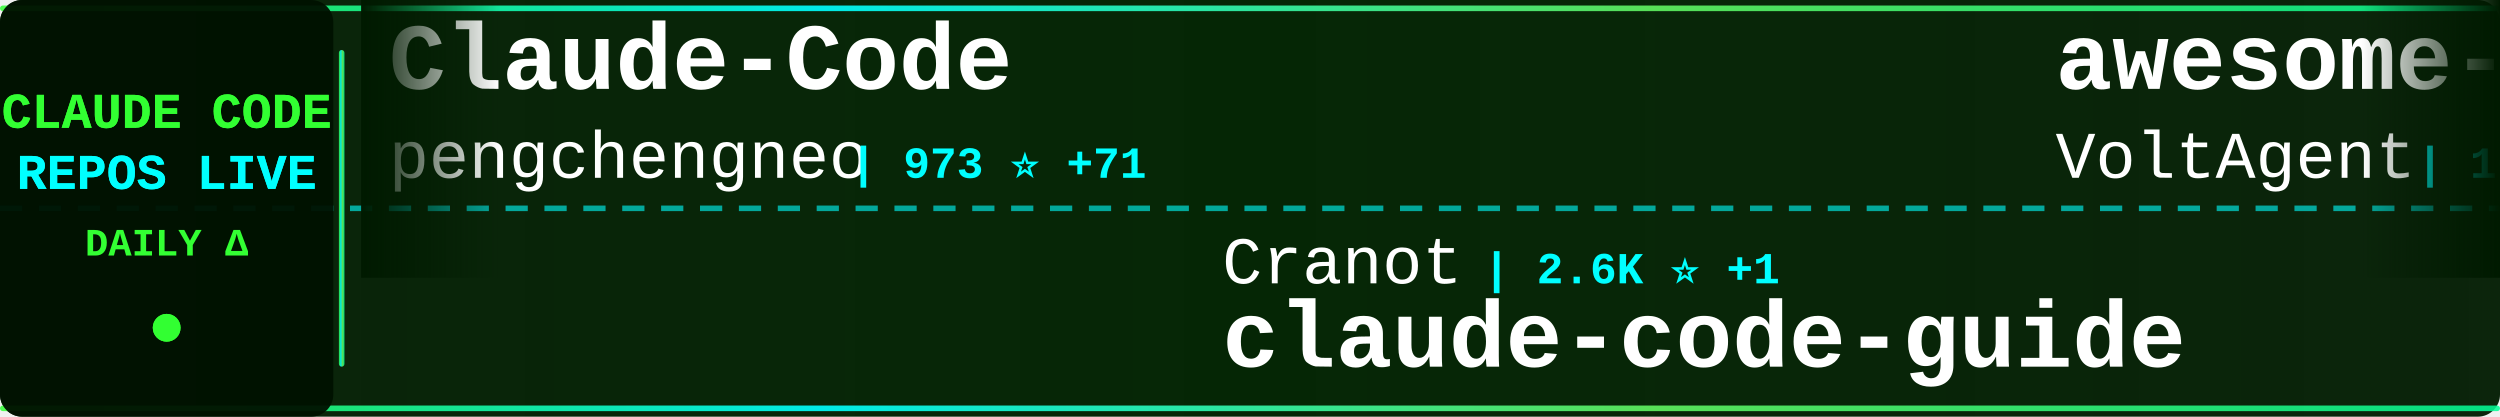
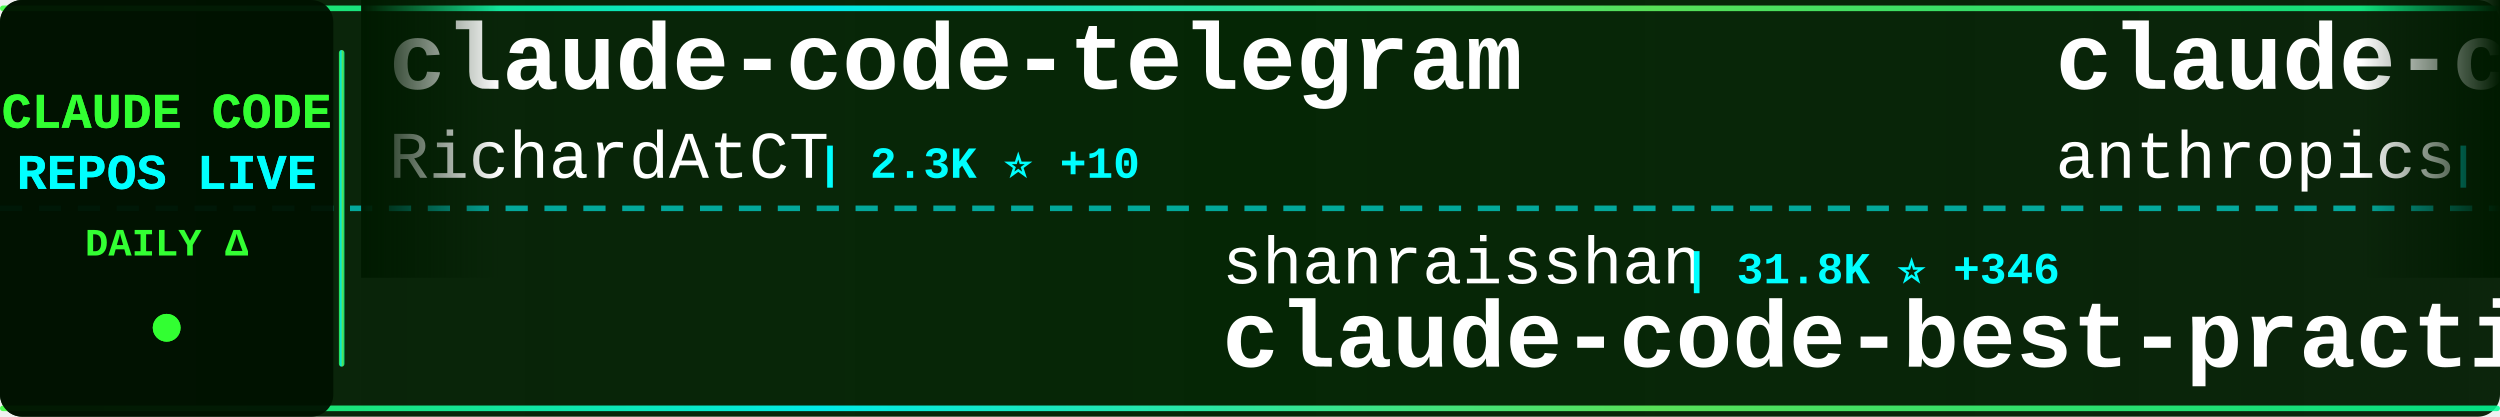
<svg xmlns="http://www.w3.org/2000/svg" width="900" height="150">
  <defs>
    <linearGradient id="tickerBg" x1="0%" y1="0%" x2="100%" y2="0%">
      <stop offset="0%" style="stop-color:#001a00;stop-opacity:0.95" />
      <stop offset="50%" style="stop-color:#002200;stop-opacity:0.98" />
      <stop offset="100%" style="stop-color:#001a00;stop-opacity:0.95" />
    </linearGradient>
    <linearGradient id="borderGrad" x1="0%" y1="0%" x2="100%" y2="0%">
      <stop offset="0%" style="stop-color:#33ff33;stop-opacity:0.85">
        <animate attributeName="stop-opacity" values="0.85;1;0.85" dur="2s" repeatCount="indefinite" />
      </stop>
      <stop offset="33%" style="stop-color:#00ffff;stop-opacity:0.9">
        <animate attributeName="stop-opacity" values="0.9;1;0.9" dur="2.2s" repeatCount="indefinite" />
      </stop>
      <stop offset="66%" style="stop-color:#66ff66;stop-opacity:0.85">
        <animate attributeName="stop-opacity" values="0.85;1;0.85" dur="1.8s" repeatCount="indefinite" />
      </stop>
      <stop offset="100%" style="stop-color:#00ff99;stop-opacity:0.85">
        <animate attributeName="stop-opacity" values="0.85;1;0.85" dur="2s" repeatCount="indefinite" />
      </stop>
    </linearGradient>
    <filter id="textGlow">
      <feGaussianBlur stdDeviation="0.1" result="coloredBlur" />
      <feMerge>
        <feMergeNode in="coloredBlur" />
        <feMergeNode in="SourceGraphic" />
      </feMerge>
    </filter>
    <filter id="metricGlow">
      <feGaussianBlur stdDeviation="0.2" result="coloredBlur" />
      <feMerge>
        <feMergeNode in="coloredBlur" />
        <feMergeNode in="SourceGraphic" />
      </feMerge>
    </filter>
    <linearGradient id="leftFade" x1="0%" y1="0%" x2="100%" y2="0%">
      <stop offset="0%" style="stop-color:#001a00;stop-opacity:1" />
      <stop offset="100%" style="stop-color:#001a00;stop-opacity:0" />
    </linearGradient>
    <linearGradient id="rightFade" x1="0%" y1="0%" x2="100%" y2="0%">
      <stop offset="0%" style="stop-color:#001a00;stop-opacity:0" />
      <stop offset="100%" style="stop-color:#001a00;stop-opacity:1" />
    </linearGradient>
  </defs>
  <rect width="900" height="150" fill="url(#tickerBg)" rx="8" />
  <rect x="0" y="2" width="900" height="2" fill="url(#borderGrad)" rx="1" />
  <rect x="0" y="146" width="900" height="2" fill="url(#borderGrad)" rx="1" />
  <line x1="0" y1="75" x2="900" y2="75" stroke="#00ffff" stroke-width="2" stroke-dasharray="8 6" opacity="0.6" />
  <rect x="0" y="0" width="120" height="150" fill="#001100" opacity="0.95" rx="8" />
  <text x="60" y="46" font-family="'Courier New', monospace" font-size="18" font-weight="bold" fill="#33ff33" text-anchor="middle" filter="url(#textGlow)">
    CLAUDE CODE
  </text>
  <text x="60" y="68" font-family="'Courier New', monospace" font-size="18" font-weight="bold" fill="#00ffff" text-anchor="middle" filter="url(#textGlow)">
    REPOS LIVE
  </text>
  <text x="60" y="92" font-family="'Courier New', monospace" font-size="14" font-weight="bold" fill="#33ff33" text-anchor="middle">
    DAILY Δ
  </text>
  <circle cx="60" cy="118" r="5" fill="#33ff33" filter="url(#metricGlow)">
    <animate attributeName="r" values="4;6;4" dur="1.5s" repeatCount="indefinite" />
    <animate attributeName="opacity" values="0.6;1;0.6" dur="1.5s" repeatCount="indefinite" />
  </circle>
  <rect x="122" y="18" width="2" height="114" fill="url(#borderGrad)" rx="1" />
  <clipPath id="tickerClip">
    <rect x="130" y="0" width="770" height="150" />
  </clipPath>
  <g clip-path="url(#tickerClip)">
    <g id="tickerItems">
      <animateTransform attributeName="transform" attributeType="XML" type="translate" from="0 0" to="-3000 0" dur="54s" repeatCount="indefinite" />
      <g transform="translate(0, 0)">
-         <text x="140" y="32" font-family="'Courier New', monospace" font-size="34" font-weight="bold" fill="#ffffff">Claude-Code</text>
-         <text x="140" y="64" font-family="'Courier New', monospace" font-size="24" font-weight="normal" fill="#ffffff" opacity="1.0">pengchengneo</text>
-         <text x="306" y="64" font-family="'Courier New', monospace" font-size="16" font-weight="bold" fill="#00ffff"> | 973 ⭐ +71</text>
+         <text x="140" y="32" font-family="'Courier New', monospace" font-size="34" font-weight="bold" fill="#ffffff">claude-code-telegram</text>
+         <text x="140" y="64" font-family="'Courier New', monospace" font-size="24" font-weight="normal" fill="#ffffff" opacity="1.0">RichardAtCT</text>
+         <text x="294" y="64" font-family="'Courier New', monospace" font-size="16" font-weight="bold" fill="#00ffff"> | 2.3K ⭐ +10</text>
      </g>
      <g transform="translate(300, 0)">
-         <text x="140" y="102" font-family="'Courier New', monospace" font-size="24" font-weight="normal" fill="#ffffff" opacity="1.0">Cranot</text>
-         <text x="234" y="102" font-family="'Courier New', monospace" font-size="16" font-weight="bold" fill="#00ffff"> | 2.6K ⭐ +1</text>
-         <text x="140" y="132" font-family="'Courier New', monospace" font-size="34" font-weight="bold" fill="#ffffff">claude-code-guide</text>
+         <text x="140" y="102" font-family="'Courier New', monospace" font-size="24" font-weight="normal" fill="#ffffff" opacity="1.0">shanraisshan</text>
+         <text x="306" y="102" font-family="'Courier New', monospace" font-size="16" font-weight="bold" fill="#00ffff"> | 31.8K ⭐ +346</text>
+         <text x="140" y="132" font-family="'Courier New', monospace" font-size="34" font-weight="bold" fill="#ffffff">claude-code-best-practic...</text>
      </g>
      <g transform="translate(600, 0)">
-         <text x="140" y="32" font-family="'Courier New', monospace" font-size="34" font-weight="bold" fill="#ffffff">awesome-claude-code-suba...</text>
-         <text x="140" y="64" font-family="'Courier New', monospace" font-size="24" font-weight="normal" fill="#ffffff" opacity="1.0">VoltAgent</text>
-         <text x="270" y="64" font-family="'Courier New', monospace" font-size="16" font-weight="bold" fill="#00ffff"> | 16.2K ⭐ +79</text>
+         <text x="140" y="32" font-family="'Courier New', monospace" font-size="34" font-weight="bold" fill="#ffffff">claude-code-action</text>
+         <text x="140" y="64" font-family="'Courier New', monospace" font-size="24" font-weight="normal" fill="#ffffff" opacity="1.0">anthropics</text>
+         <text x="282" y="64" font-family="'Courier New', monospace" font-size="16" font-weight="bold" fill="#00ffff"> | 6.9K ⭐ +21</text>
      </g>
      <g transform="translate(900, 0)">
-         <text x="140" y="102" font-family="'Courier New', monospace" font-size="24" font-weight="normal" fill="#ffffff" opacity="1.0">centminmod</text>
-         <text x="282" y="102" font-family="'Courier New', monospace" font-size="16" font-weight="bold" fill="#00ffff"> | 2.2K ⭐ +1</text>
-         <text x="140" y="132" font-family="'Courier New', monospace" font-size="34" font-weight="bold" fill="#ffffff">my-claude-code-setup</text>
+         <text x="140" y="102" font-family="'Courier New', monospace" font-size="24" font-weight="normal" fill="#ffffff" opacity="1.0">NanmiCoder</text>
+         <text x="282" y="102" font-family="'Courier New', monospace" font-size="16" font-weight="bold" fill="#00ffff"> | 4.9K ⭐ +350</text>
+         <text x="140" y="132" font-family="'Courier New', monospace" font-size="34" font-weight="bold" fill="#ffffff">cc-haha</text>
      </g>
      <g transform="translate(1200, 0)">
-         <text x="140" y="32" font-family="'Courier New', monospace" font-size="34" font-weight="bold" fill="#ffffff">claude-code-proxy</text>
-         <text x="140" y="64" font-family="'Courier New', monospace" font-size="24" font-weight="normal" fill="#ffffff" opacity="1.0">1rgs</text>
-         <text x="210" y="64" font-family="'Courier New', monospace" font-size="16" font-weight="bold" fill="#00ffff"> | 3.4K ⭐ +7</text>
+         <text x="140" y="32" font-family="'Courier New', monospace" font-size="34" font-weight="bold" fill="#ffffff">agents</text>
+         <text x="140" y="64" font-family="'Courier New', monospace" font-size="24" font-weight="normal" fill="#ffffff" opacity="1.0">wshobson</text>
+         <text x="258" y="64" font-family="'Courier New', monospace" font-size="16" font-weight="bold" fill="#00ffff"> | 33.0K ⭐ +54</text>
      </g>
      <g transform="translate(1500, 0)">
-         <text x="140" y="102" font-family="'Courier New', monospace" font-size="24" font-weight="normal" fill="#ffffff" opacity="1.0">VineeTagarwaL-code</text>
-         <text x="378" y="102" font-family="'Courier New', monospace" font-size="16" font-weight="bold" fill="#00ffff"> | 257 ⭐ +3</text>
-         <text x="140" y="132" font-family="'Courier New', monospace" font-size="34" font-weight="bold" fill="#ffffff">claude-code</text>
+         <text x="140" y="102" font-family="'Courier New', monospace" font-size="24" font-weight="normal" fill="#ffffff" opacity="1.0">snarktank</text>
+         <text x="270" y="102" font-family="'Courier New', monospace" font-size="16" font-weight="bold" fill="#00ffff"> | 14.4K ⭐ +62</text>
+         <text x="140" y="132" font-family="'Courier New', monospace" font-size="34" font-weight="bold" fill="#ffffff">ralph</text>
      </g>
      <g transform="translate(1800, 0)">
-         <text x="140" y="32" font-family="'Courier New', monospace" font-size="34" font-weight="bold" fill="#ffffff">claude-code-source</text>
-         <text x="140" y="64" font-family="'Courier New', monospace" font-size="24" font-weight="normal" fill="#ffffff" opacity="1.0">hangsman</text>
-         <text x="258" y="64" font-family="'Courier New', monospace" font-size="16" font-weight="bold" fill="#00ffff"> | 713 ⭐ +7</text>
+         <text x="140" y="32" font-family="'Courier New', monospace" font-size="34" font-weight="bold" fill="#ffffff">claude-code-infrastructu...</text>
+         <text x="140" y="64" font-family="'Courier New', monospace" font-size="24" font-weight="normal" fill="#ffffff" opacity="1.0">diet103</text>
+         <text x="246" y="64" font-family="'Courier New', monospace" font-size="16" font-weight="bold" fill="#00ffff"> | 9.4K ⭐ +7</text>
      </g>
      <g transform="translate(2100, 0)">
-         <text x="140" y="102" font-family="'Courier New', monospace" font-size="24" font-weight="normal" fill="#ffffff" opacity="1.0">OneRedOak</text>
-         <text x="270" y="102" font-family="'Courier New', monospace" font-size="16" font-weight="bold" fill="#00ffff"> | 3.8K ⭐ +2</text>
-         <text x="140" y="132" font-family="'Courier New', monospace" font-size="34" font-weight="bold" fill="#ffffff">claude-code-workflows</text>
+         <text x="140" y="102" font-family="'Courier New', monospace" font-size="24" font-weight="normal" fill="#ffffff" opacity="1.0">ChinaSiro</text>
+         <text x="270" y="102" font-family="'Courier New', monospace" font-size="16" font-weight="bold" fill="#00ffff"> | 8.4K ⭐ +104</text>
+         <text x="140" y="132" font-family="'Courier New', monospace" font-size="34" font-weight="bold" fill="#ffffff">claude-code-sourcemap</text>
      </g>
      <g transform="translate(2400, 0)">
-         <text x="140" y="32" font-family="'Courier New', monospace" font-size="34" font-weight="bold" fill="#ffffff">claude-code-best-practic...</text>
-         <text x="140" y="64" font-family="'Courier New', monospace" font-size="24" font-weight="normal" fill="#ffffff" opacity="1.0">shanraisshan</text>
-         <text x="306" y="64" font-family="'Courier New', monospace" font-size="16" font-weight="bold" fill="#00ffff"> | 31.7K ⭐ +345</text>
+         <text x="140" y="32" font-family="'Courier New', monospace" font-size="34" font-weight="bold" fill="#ffffff">ClaudeCodeAgents</text>
+         <text x="140" y="64" font-family="'Courier New', monospace" font-size="24" font-weight="normal" fill="#ffffff" opacity="1.0">darcyegb</text>
+         <text x="258" y="64" font-family="'Courier New', monospace" font-size="16" font-weight="bold" fill="#00ffff"> | 642 ⭐</text>
      </g>
      <g transform="translate(2700, 0)">
-         <text x="140" y="102" font-family="'Courier New', monospace" font-size="24" font-weight="normal" fill="#ffffff" opacity="1.0">tanbiralam</text>
-         <text x="282" y="102" font-family="'Courier New', monospace" font-size="16" font-weight="bold" fill="#00ffff"> | 1.2K ⭐ +104</text>
-         <text x="140" y="132" font-family="'Courier New', monospace" font-size="34" font-weight="bold" fill="#ffffff">claude-code</text>
+         <text x="140" y="102" font-family="'Courier New', monospace" font-size="24" font-weight="normal" fill="#ffffff" opacity="1.0">anthropics</text>
+         <text x="282" y="102" font-family="'Courier New', monospace" font-size="16" font-weight="bold" fill="#00ffff"> | 110.5K ⭐ +485</text>
+         <text x="140" y="132" font-family="'Courier New', monospace" font-size="34" font-weight="bold" fill="#ffffff">skills</text>
      </g>
      <g transform="translate(3000, 0)">
-         <text x="140" y="32" font-family="'Courier New', monospace" font-size="34" font-weight="bold" fill="#ffffff">Claude-Code</text>
-         <text x="140" y="64" font-family="'Courier New', monospace" font-size="24" font-weight="normal" fill="#ffffff" opacity="1.0">pengchengneo</text>
-         <text x="306" y="64" font-family="'Courier New', monospace" font-size="16" font-weight="bold" fill="#00ffff"> | 973 ⭐ +71</text>
+         <text x="140" y="32" font-family="'Courier New', monospace" font-size="34" font-weight="bold" fill="#ffffff">claude-code-telegram</text>
+         <text x="140" y="64" font-family="'Courier New', monospace" font-size="24" font-weight="normal" fill="#ffffff" opacity="1.0">RichardAtCT</text>
+         <text x="294" y="64" font-family="'Courier New', monospace" font-size="16" font-weight="bold" fill="#00ffff"> | 2.3K ⭐ +10</text>
      </g>
      <g transform="translate(3300, 0)">
-         <text x="140" y="102" font-family="'Courier New', monospace" font-size="24" font-weight="normal" fill="#ffffff" opacity="1.0">Cranot</text>
-         <text x="234" y="102" font-family="'Courier New', monospace" font-size="16" font-weight="bold" fill="#00ffff"> | 2.6K ⭐ +1</text>
-         <text x="140" y="132" font-family="'Courier New', monospace" font-size="34" font-weight="bold" fill="#ffffff">claude-code-guide</text>
+         <text x="140" y="102" font-family="'Courier New', monospace" font-size="24" font-weight="normal" fill="#ffffff" opacity="1.0">shanraisshan</text>
+         <text x="306" y="102" font-family="'Courier New', monospace" font-size="16" font-weight="bold" fill="#00ffff"> | 31.8K ⭐ +346</text>
+         <text x="140" y="132" font-family="'Courier New', monospace" font-size="34" font-weight="bold" fill="#ffffff">claude-code-best-practic...</text>
      </g>
      <g transform="translate(3600, 0)">
-         <text x="140" y="32" font-family="'Courier New', monospace" font-size="34" font-weight="bold" fill="#ffffff">awesome-claude-code-suba...</text>
-         <text x="140" y="64" font-family="'Courier New', monospace" font-size="24" font-weight="normal" fill="#ffffff" opacity="1.0">VoltAgent</text>
-         <text x="270" y="64" font-family="'Courier New', monospace" font-size="16" font-weight="bold" fill="#00ffff"> | 16.2K ⭐ +79</text>
+         <text x="140" y="32" font-family="'Courier New', monospace" font-size="34" font-weight="bold" fill="#ffffff">claude-code-action</text>
+         <text x="140" y="64" font-family="'Courier New', monospace" font-size="24" font-weight="normal" fill="#ffffff" opacity="1.0">anthropics</text>
+         <text x="282" y="64" font-family="'Courier New', monospace" font-size="16" font-weight="bold" fill="#00ffff"> | 6.9K ⭐ +21</text>
      </g>
      <g transform="translate(3900, 0)">
-         <text x="140" y="102" font-family="'Courier New', monospace" font-size="24" font-weight="normal" fill="#ffffff" opacity="1.0">centminmod</text>
-         <text x="282" y="102" font-family="'Courier New', monospace" font-size="16" font-weight="bold" fill="#00ffff"> | 2.2K ⭐ +1</text>
-         <text x="140" y="132" font-family="'Courier New', monospace" font-size="34" font-weight="bold" fill="#ffffff">my-claude-code-setup</text>
+         <text x="140" y="102" font-family="'Courier New', monospace" font-size="24" font-weight="normal" fill="#ffffff" opacity="1.0">NanmiCoder</text>
+         <text x="282" y="102" font-family="'Courier New', monospace" font-size="16" font-weight="bold" fill="#00ffff"> | 4.9K ⭐ +350</text>
+         <text x="140" y="132" font-family="'Courier New', monospace" font-size="34" font-weight="bold" fill="#ffffff">cc-haha</text>
      </g>
    </g>
  </g>
  <rect x="130" y="0" width="50" height="100" fill="url(#leftFade)" />
  <rect x="850" y="0" width="50" height="100" fill="url(#rightFade)" />
</svg>
